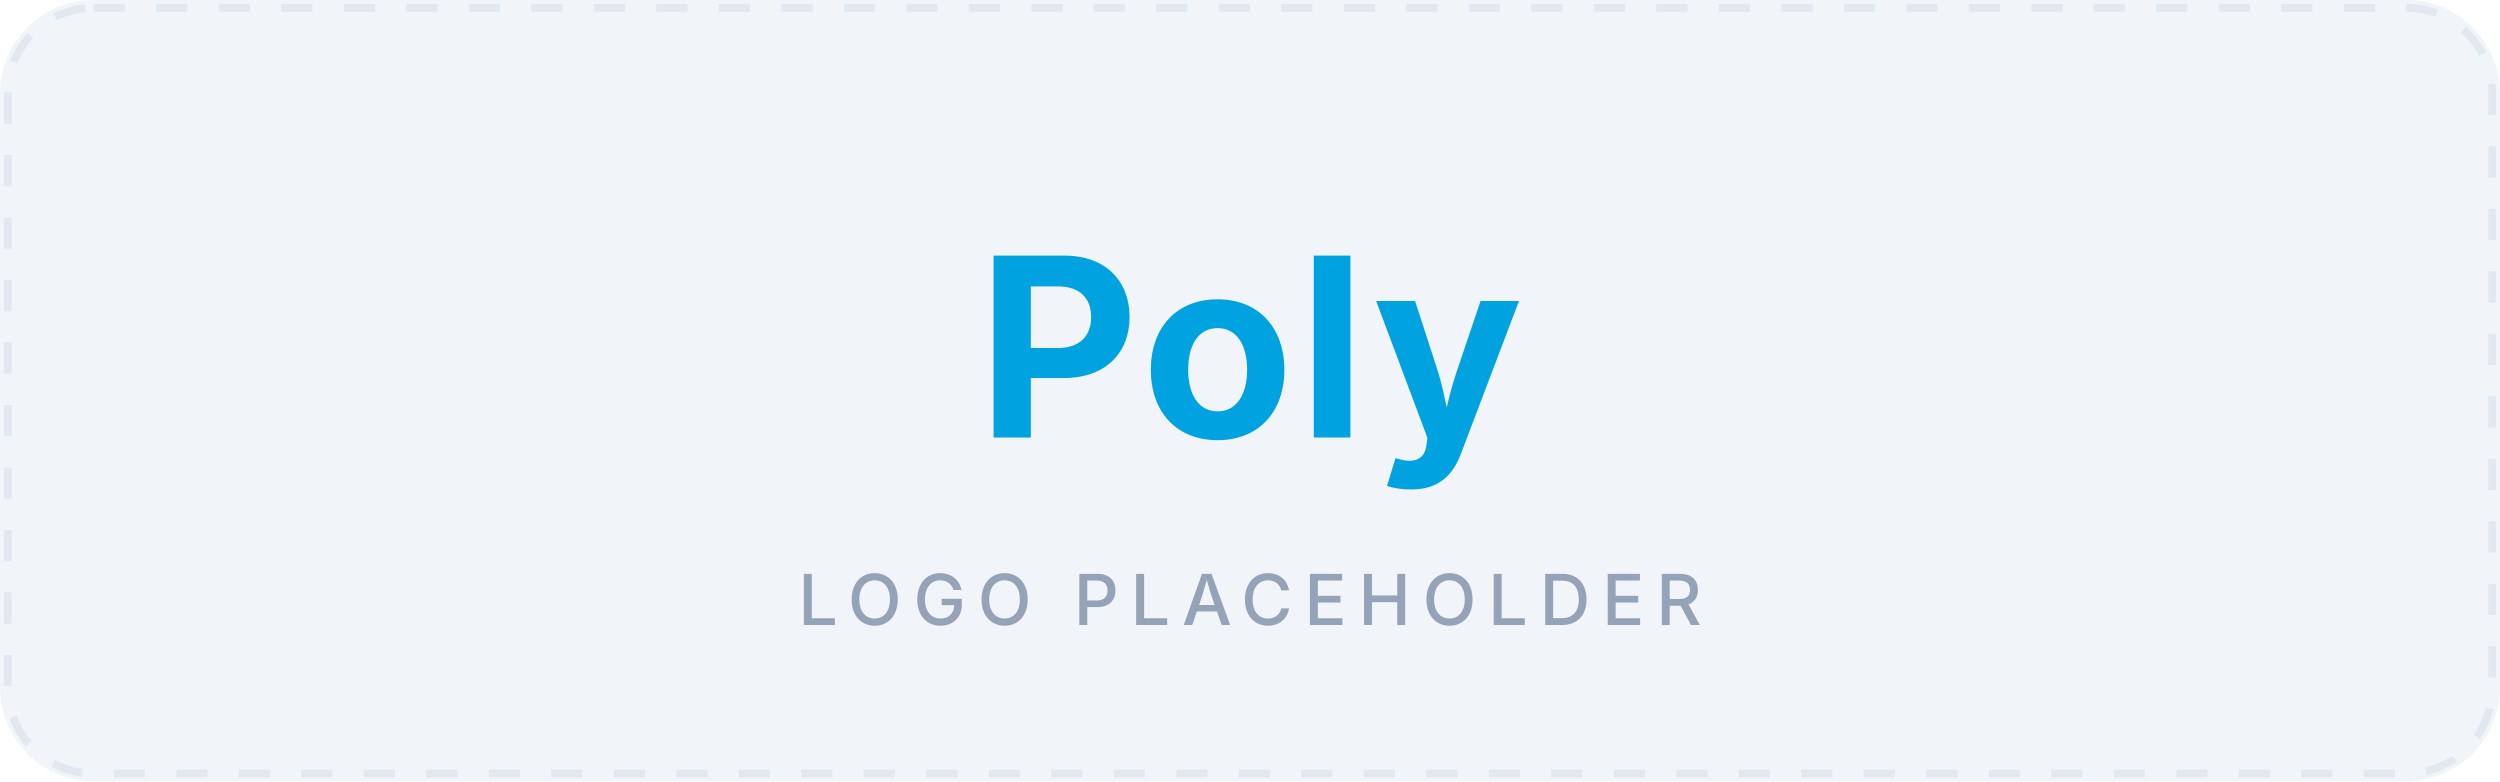
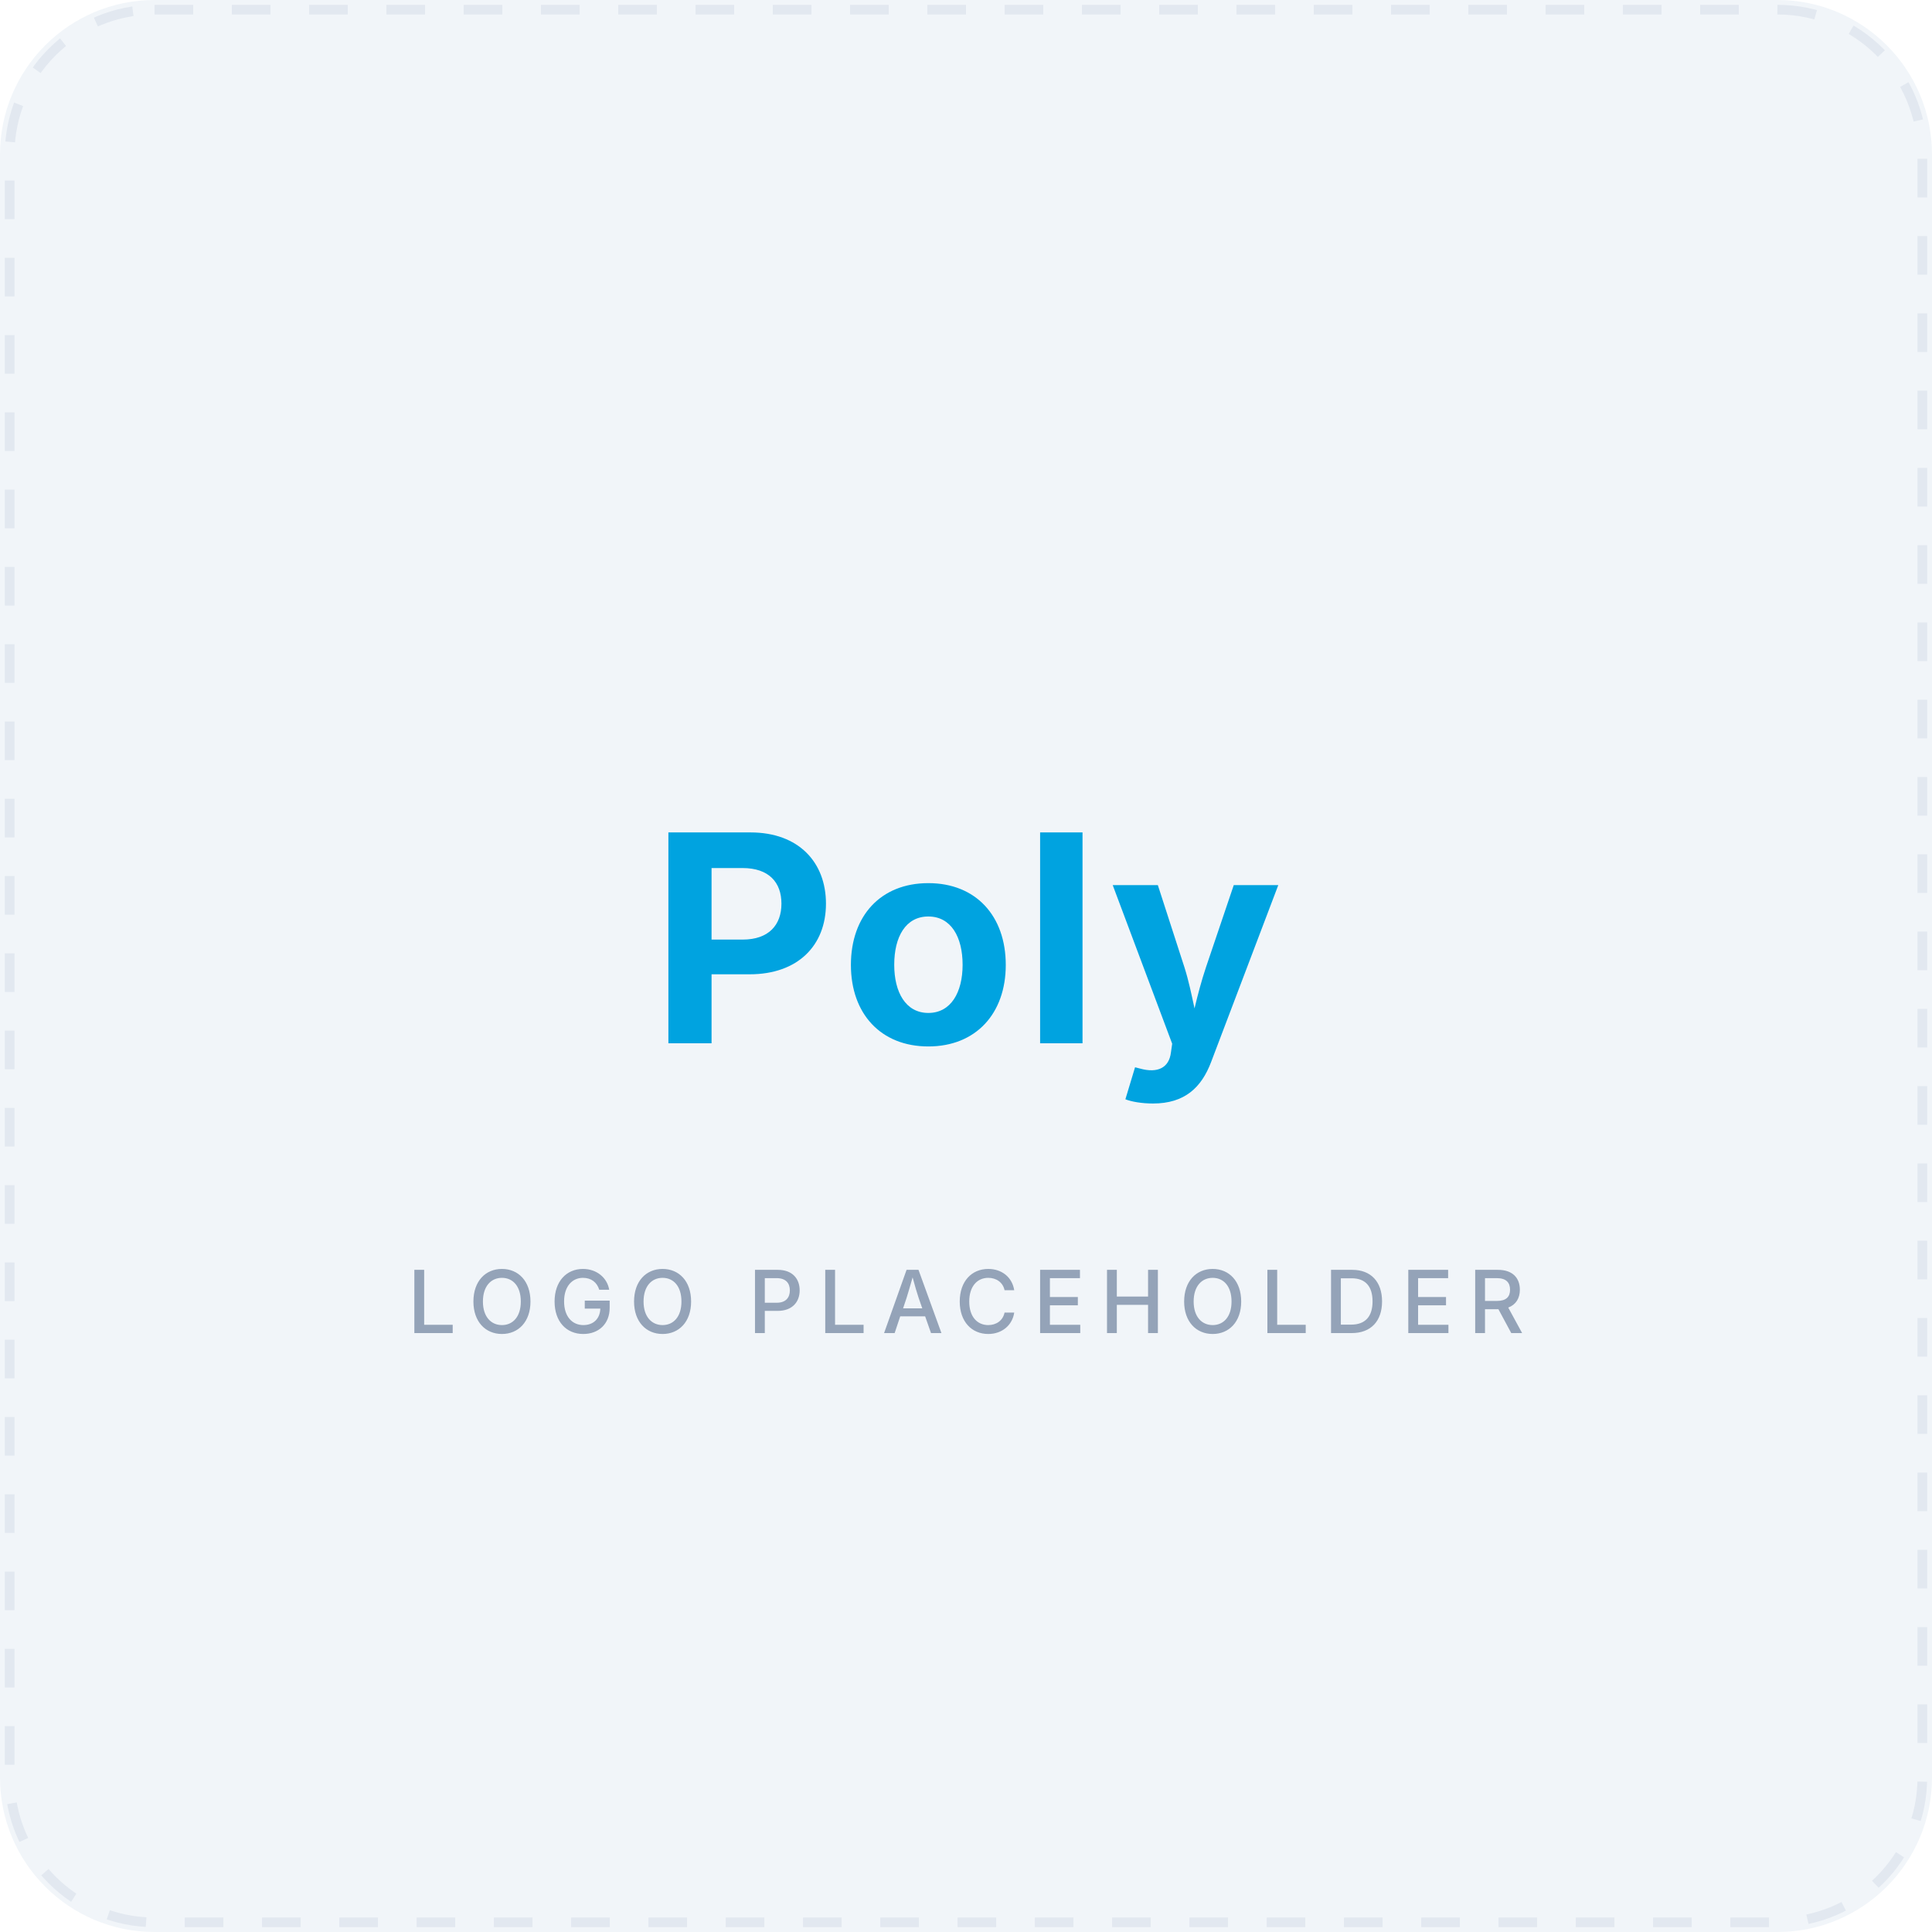
- <svg xmlns="http://www.w3.org/2000/svg" viewBox="0 0 320 100" width="320" height="100" role="img" aria-label="Poly logo placeholder">
-   <rect width="320" height="100" rx="12" fill="#F1F5F9" />
-   <rect x="1" y="1" width="318" height="98" rx="11" fill="none" stroke="#E2E8F0" stroke-width="1" stroke-dasharray="4 4" />
-   <text x="160" y="56" text-anchor="middle" font-family="system-ui, -apple-system, sans-serif" font-size="32" font-weight="700" fill="#00A3E0" letter-spacing="0.5">Poly</text>
-   <text x="160" y="80" text-anchor="middle" font-family="system-ui, -apple-system, sans-serif" font-size="9" font-weight="500" fill="#94A3B8" letter-spacing="1.5">LOGO PLACEHOLDER</text>
+ <svg xmlns="http://www.w3.org/2000/svg" viewBox="0 0 200 200" width="200" height="200" role="img" aria-label="Poly logo placeholder">
+   <rect width="200" height="200" rx="16" fill="#F1F5F9" />
+   <rect x="1" y="1" width="198" height="198" rx="15" fill="none" stroke="#E2E8F0" stroke-width="1" stroke-dasharray="4 4" />
+   <text x="100" y="108" text-anchor="middle" font-family="system-ui, -apple-system, sans-serif" font-size="30" font-weight="700" fill="#00A3E0" letter-spacing="0.5">Poly</text>
+   <text x="100" y="138" text-anchor="middle" font-family="system-ui, -apple-system, sans-serif" font-size="9" font-weight="500" fill="#94A3B8" letter-spacing="1.5">LOGO PLACEHOLDER</text>
</svg>
